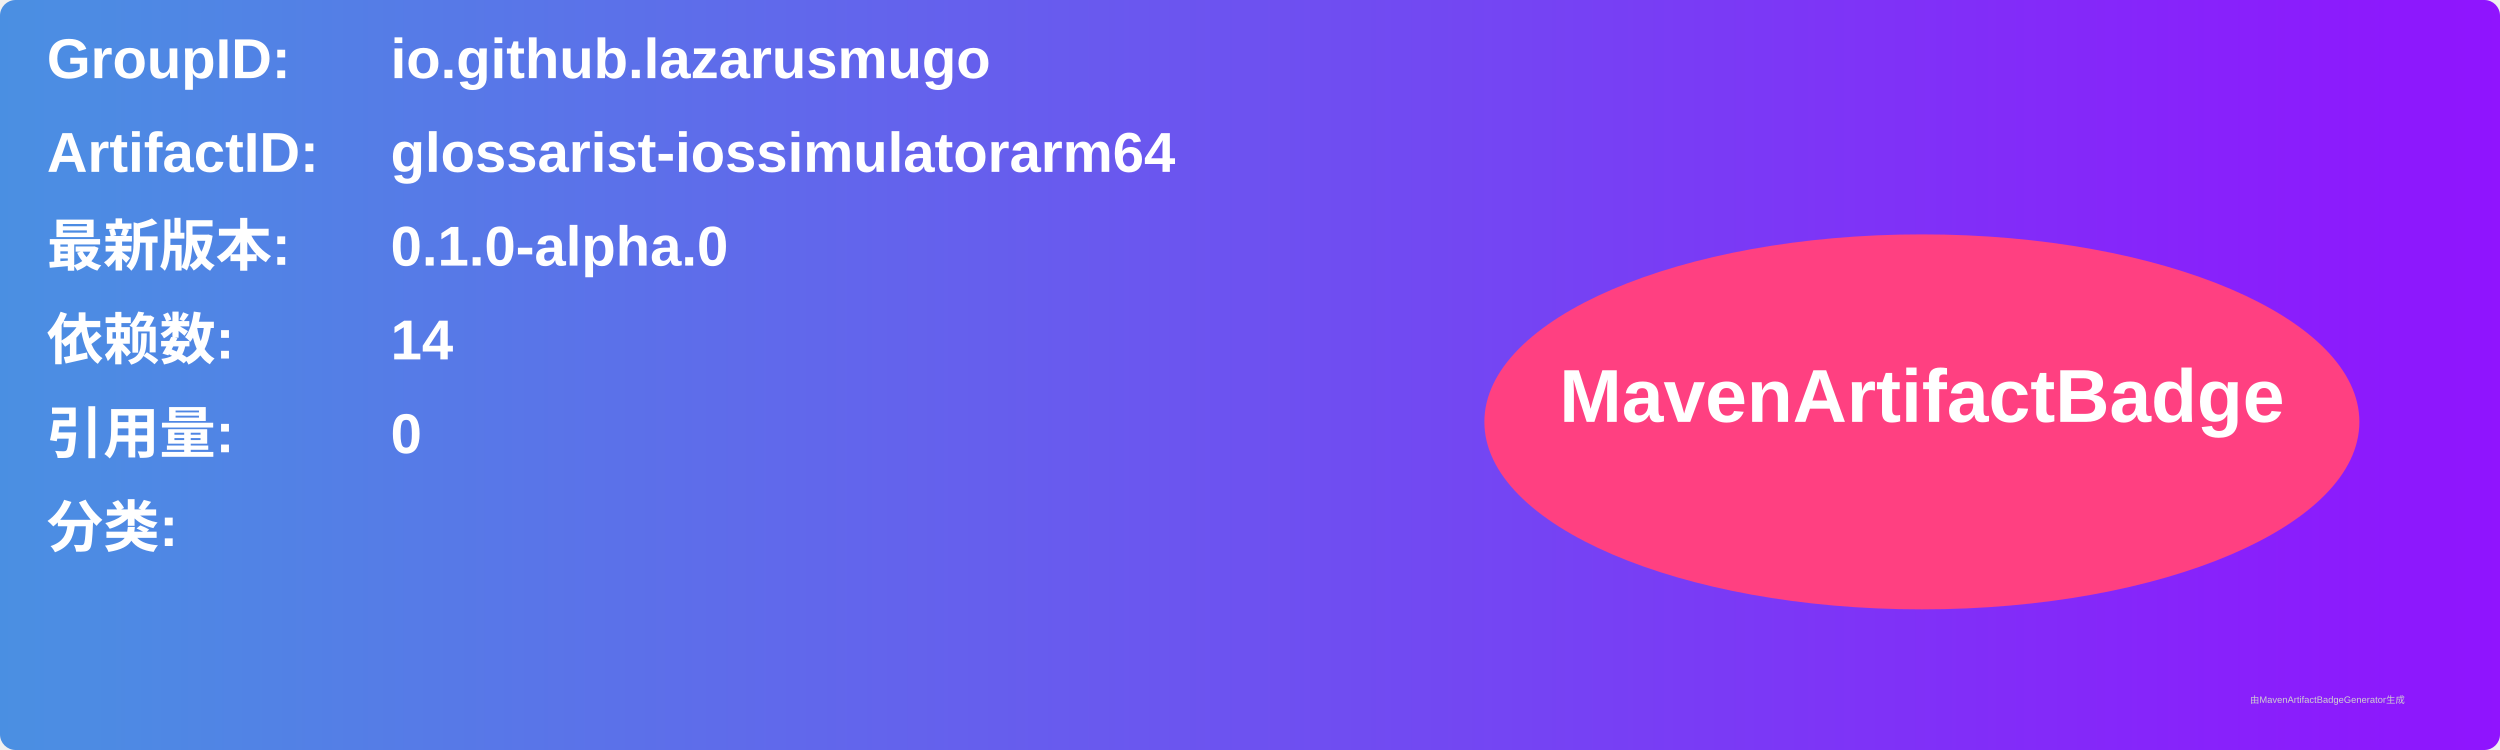
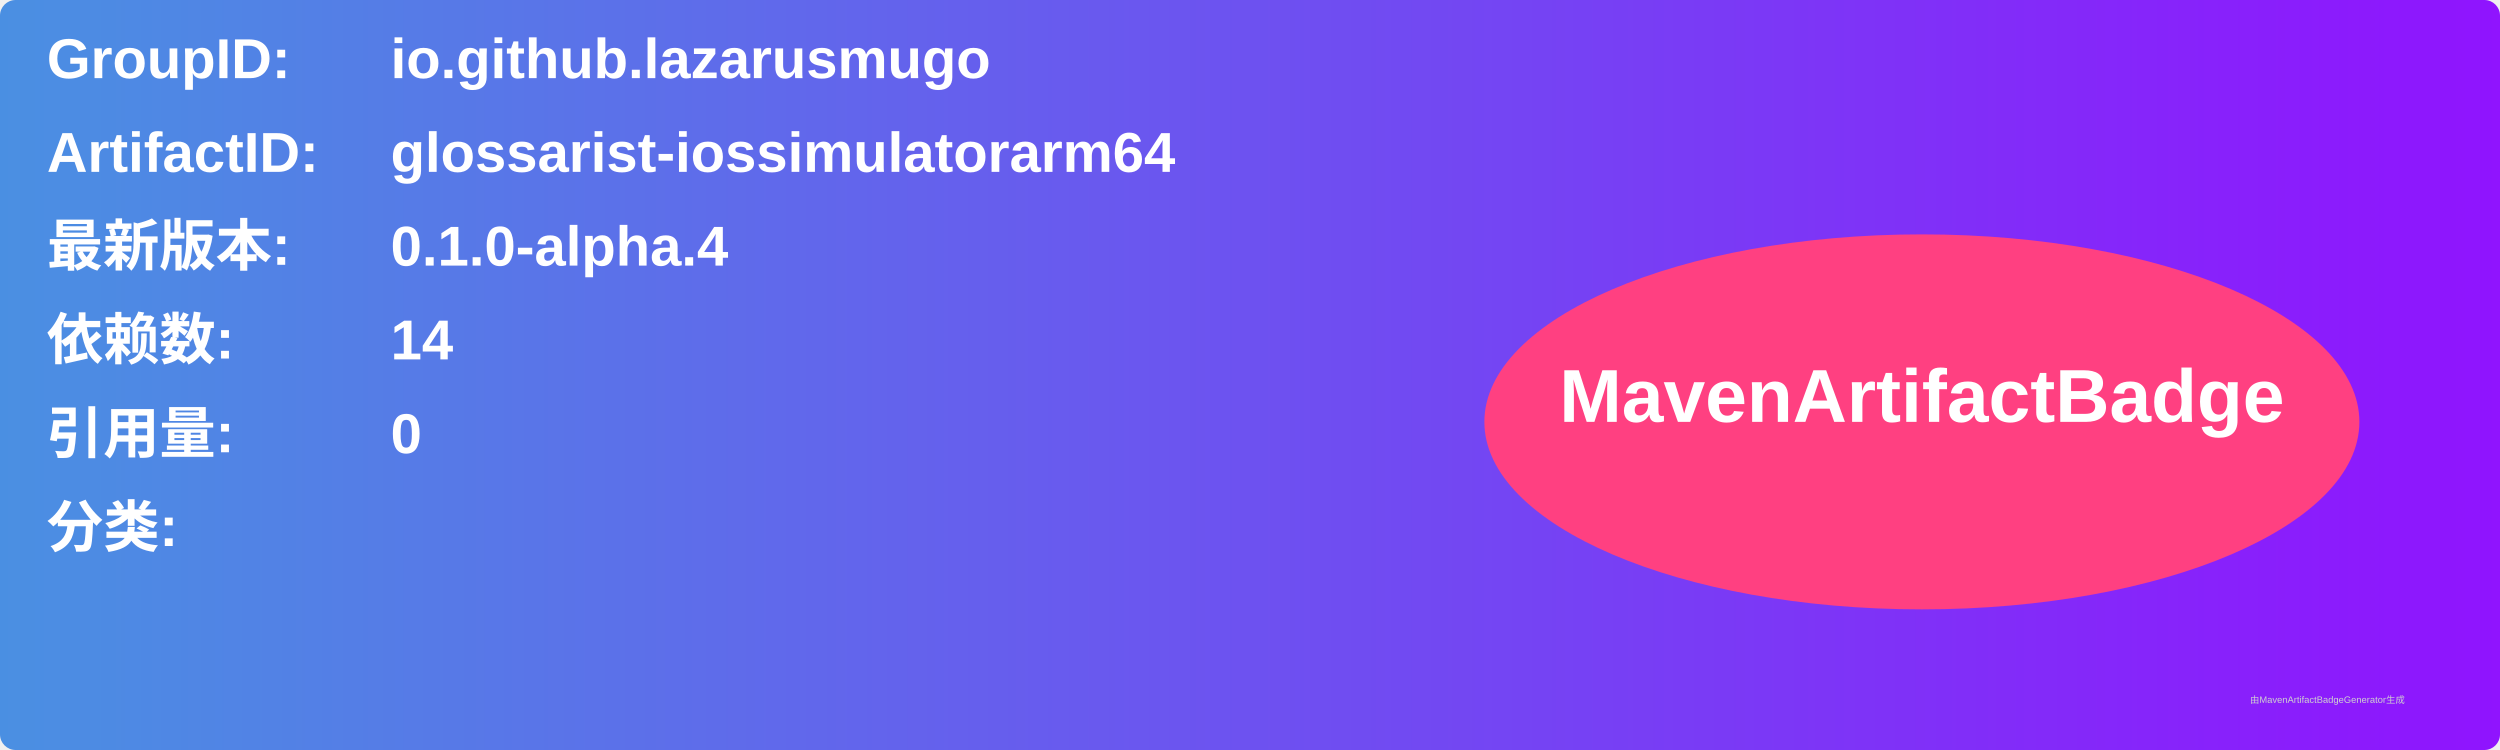
<svg xmlns="http://www.w3.org/2000/svg" width="800" height="240" viewBox="0 0 800 240">
  <linearGradient id="grad" x1="0%" y1="0%" x2="100%" y2="0%">
    <stop offset="0%" stop-color="#4a90e2" />
    <stop offset="100%" stop-color="#9013fe" />
  </linearGradient>
  <rect width="100%" height="100%" rx="5" ry="5" fill="url(#grad)" />
  <g transform="translate(15, 15)">
    <text x="0" y="10" font-family="Arial" font-size="18" fill="white" font-weight="bold" width="260">GroupID:</text>
    <text x="110" y="10" font-family="Arial" font-size="18" fill="white" font-weight="bold" width="460">io.github.lazarusmugo</text>
    <text x="0" y="40" font-family="Arial" font-size="18" fill="white" font-weight="bold" width="260">ArtifactID:</text>
    <text x="110" y="40" font-family="Arial" font-size="18" fill="white" font-weight="bold" width="460">glossarist-iossimulatorarm64</text>
    <text x="0" y="70" font-family="Arial" font-size="18" fill="white" font-weight="bold">最新版本:</text>
    <text x="110" y="70" font-family="Arial" font-size="18" fill="white" font-weight="bold">
-       <tspan font-weight="bold">0.1.0-alpha.0</tspan>
+       <tspan font-weight="bold">0.1.0-alpha.4</tspan>
    </text>
    <text x="0" y="100" font-family="Arial" font-size="18" fill="white" font-weight="bold">依赖数: </text>
    <text x="110" y="100" font-family="Arial" font-size="18" fill="white">
      <tspan font-weight="bold">14</tspan>
    </text>
    <text x="0" y="130" font-family="Arial" font-size="18" fill="white" font-weight="bold">引用量: </text>
    <text x="110" y="130" font-family="Arial" font-size="18" fill="white">
      <tspan font-weight="bold">0</tspan>
    </text>
    <text x="0" y="160" font-family="Arial" font-size="18" fill="white" font-weight="bold">分类:</text>
    <text x="10" y="190" font-family="Arial" font-size="10" fill="white">
      <tspan font-weight="bold" />
    </text>
    <ellipse cx="600" cy="120" rx="140" ry="60" fill="#ff4081" />
    <text x="600" y="120" text-anchor="middle" font-family="Arial" font-size="24" fill="white" font-weight="bold">MavenArtifactBadge</text>
  </g>
  <text x="720" y="225" font-family="Arial" font-size="3" fill="#d0d0d0">由MavenArtifactBadgeGenerator生成</text>
</svg>
